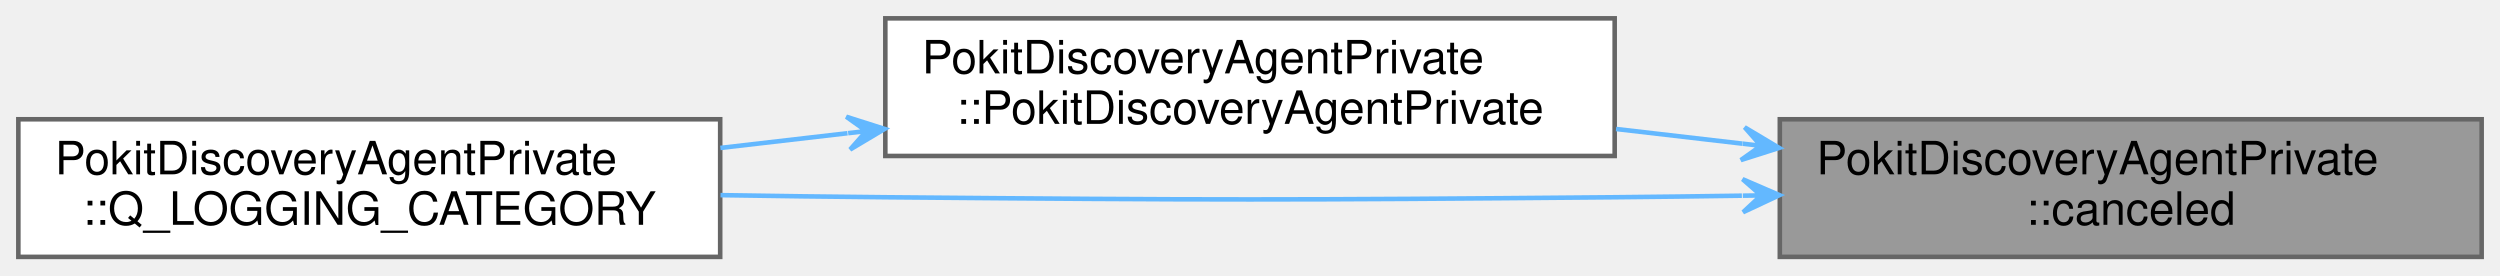
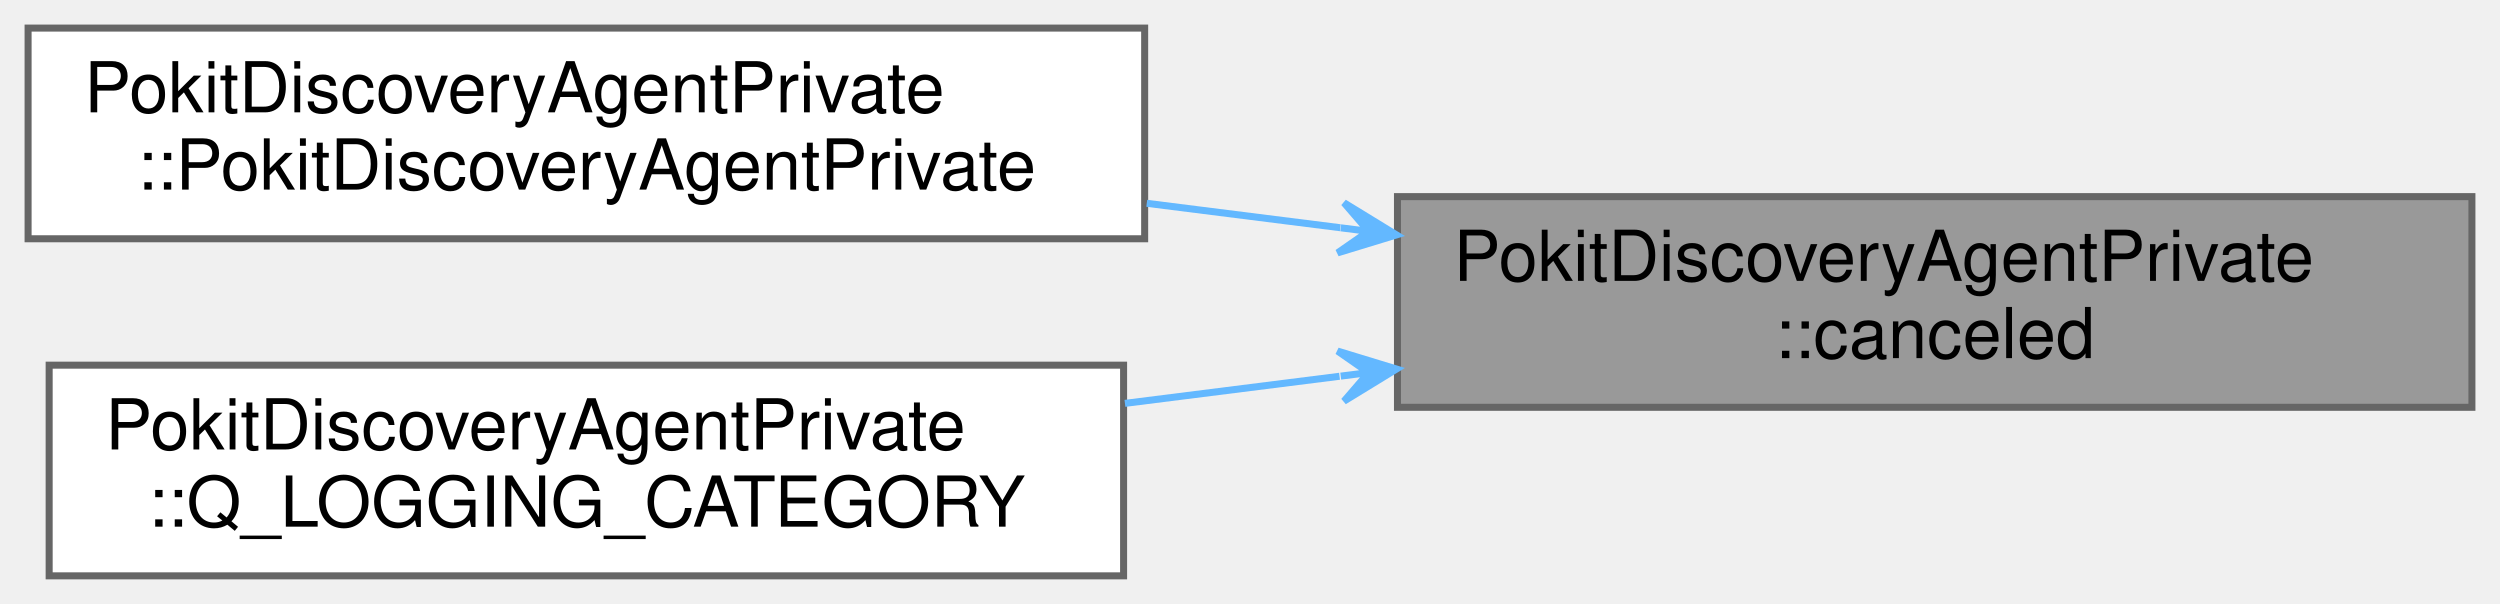
- <svg xmlns="http://www.w3.org/2000/svg" xmlns:xlink="http://www.w3.org/1999/xlink" width="545pt" height="60pt" viewBox="0.00 0.00 545.00 60.00">
-   <g id="graph0" class="graph" transform="scale(1 1) rotate(0) translate(4 56)">
+ <svg xmlns="http://www.w3.org/2000/svg" xmlns:xlink="http://www.w3.org/1999/xlink" width="356pt" height="86pt" viewBox="0.00 0.00 356.00 86.00">
+   <g id="graph0" class="graph" transform="scale(1 1) rotate(0) translate(4 82)">
    <g id="Node000001" class="node">
      <g id="a_Node000001">
        <a xlink:title="Handle scan canceled signals, by simply logging the event for diagnostic purposes.">
-           <polygon fill="#999999" stroke="#666666" points="537,-30 384,-30 384,0 537,0 537,-30" />
-           <text text-anchor="start" x="392" y="-18" font-family="Helvetica,sans-Serif" font-size="10.00">PokitDiscoveryAgentPrivate</text>
-           <text text-anchor="middle" x="460.5" y="-7" font-family="Helvetica,sans-Serif" font-size="10.00">::canceled</text>
+           <polygon fill="#999999" stroke="#666666" points="348,-54 195,-54 195,-24 348,-24 348,-54" />
+           <text text-anchor="start" x="203" y="-42" font-family="Helvetica,sans-Serif" font-size="10.00">PokitDiscoveryAgentPrivate</text>
+           <text text-anchor="middle" x="271.5" y="-31" font-family="Helvetica,sans-Serif" font-size="10.00">::canceled</text>
        </a>
      </g>
    </g>
    <g id="Node000002" class="node">
      <g id="a_Node000002">
        <a xlink:href="classPokitDiscoveryAgentPrivate.html#a0efe6e89767d8c982d181aee05f3f392" target="_top" xlink:title=" ">
-           <polygon fill="white" stroke="#666666" points="348,-52 189,-52 189,-22 348,-22 348,-52" />
-           <text text-anchor="start" x="197" y="-40" font-family="Helvetica,sans-Serif" font-size="10.00">PokitDiscoveryAgentPrivate</text>
-           <text text-anchor="middle" x="268.5" y="-29" font-family="Helvetica,sans-Serif" font-size="10.00">::PokitDiscoveryAgentPrivate</text>
+           <polygon fill="white" stroke="#666666" points="159,-78 0,-78 0,-48 159,-48 159,-78" />
+           <text text-anchor="start" x="8" y="-66" font-family="Helvetica,sans-Serif" font-size="10.00">PokitDiscoveryAgentPrivate</text>
+           <text text-anchor="middle" x="79.5" y="-55" font-family="Helvetica,sans-Serif" font-size="10.00">::PokitDiscoveryAgentPrivate</text>
        </a>
      </g>
    </g>
    <g id="edge1_Node000001_Node000002" class="edge">
      <g id="a_edge1_Node000001_Node000002">
        <a xlink:title=" ">
-           <path fill="none" stroke="#63b8ff" d="M375.86,-24.68C366.7,-25.75 357.4,-26.82 348.3,-27.88" />
-           <polygon fill="#63b8ff" stroke="#63b8ff" points="383.86,-23.76 376.33,-28.25 379.89,-24.22 375.91,-24.68 375.91,-24.68 375.91,-24.68 379.89,-24.22 375.5,-21.1 383.86,-23.76 383.86,-23.76" />
+           <path fill="none" stroke="#63b8ff" d="M186.86,-49.57C177.7,-50.72 168.4,-51.9 159.3,-53.05" />
+           <polygon fill="#63b8ff" stroke="#63b8ff" points="194.86,-48.55 187.38,-53.13 190.89,-49.06 186.92,-49.56 186.92,-49.56 186.92,-49.56 190.89,-49.06 186.47,-45.99 194.86,-48.55 194.86,-48.55" />
        </a>
      </g>
    </g>
    <g id="Node000003" class="node">
      <g id="a_Node000003">
        <a xlink:href="classPokitDiscoveryAgentPrivate.html#a1a66593d6568865989a13cba288010cf" target="_top" xlink:title="Logging category.">
-           <polygon fill="white" stroke="#666666" points="153,-30 0,-30 0,0 153,0 153,-30" />
-           <text text-anchor="start" x="8" y="-18" font-family="Helvetica,sans-Serif" font-size="10.00">PokitDiscoveryAgentPrivate</text>
-           <text text-anchor="middle" x="76.5" y="-7" font-family="Helvetica,sans-Serif" font-size="10.00">::Q_LOGGING_CATEGORY</text>
+           <polygon fill="white" stroke="#666666" points="156,-30 3,-30 3,0 156,0 156,-30" />
+           <text text-anchor="start" x="11" y="-18" font-family="Helvetica,sans-Serif" font-size="10.00">PokitDiscoveryAgentPrivate</text>
+           <text text-anchor="middle" x="79.5" y="-7" font-family="Helvetica,sans-Serif" font-size="10.00">::Q_LOGGING_CATEGORY</text>
        </a>
      </g>
    </g>
-     <g id="edge3_Node000001_Node000003" class="edge">
-       <g id="a_edge3_Node000001_Node000003">
+     <g id="edge2_Node000001_Node000003" class="edge">
+       <g id="a_edge2_Node000001_Node000003">
        <a xlink:title=" ">
-           <path fill="none" stroke="#63b8ff" d="M375.73,-13.34C366.38,-13.2 356.98,-13.08 348,-13 277.34,-12.37 259.66,-12.37 189,-13 177.38,-13.1 165.09,-13.27 153.07,-13.46" />
-           <polygon fill="#63b8ff" stroke="#63b8ff" points="383.93,-13.46 375.88,-16.94 379.93,-13.4 375.93,-13.34 375.93,-13.34 375.93,-13.34 379.93,-13.4 375.99,-9.74 383.93,-13.46 383.93,-13.46" />
-         </a>
-       </g>
-     </g>
-     <g id="edge2_Node000002_Node000003" class="edge">
-       <g id="a_edge2_Node000002_Node000003">
-         <a xlink:title=" ">
-           <path fill="none" stroke="#63b8ff" d="M180.75,-26.96C171.5,-25.88 162.15,-24.8 153.04,-23.75" />
-           <polygon fill="#63b8ff" stroke="#63b8ff" points="188.85,-27.89 180.49,-30.55 184.87,-27.43 180.9,-26.97 180.9,-26.97 180.9,-26.97 184.87,-27.43 181.32,-23.4 188.85,-27.89 188.85,-27.89" />
+           <path fill="none" stroke="#63b8ff" d="M186.75,-28.42C176.58,-27.14 166.23,-25.83 156.19,-24.56" />
+           <polygon fill="#63b8ff" stroke="#63b8ff" points="194.86,-29.45 186.47,-32.01 190.89,-28.94 186.92,-28.44 186.92,-28.44 186.92,-28.44 190.89,-28.94 187.38,-24.87 194.86,-29.45 194.86,-29.45" />
        </a>
      </g>
    </g>
  </g>
</svg>
